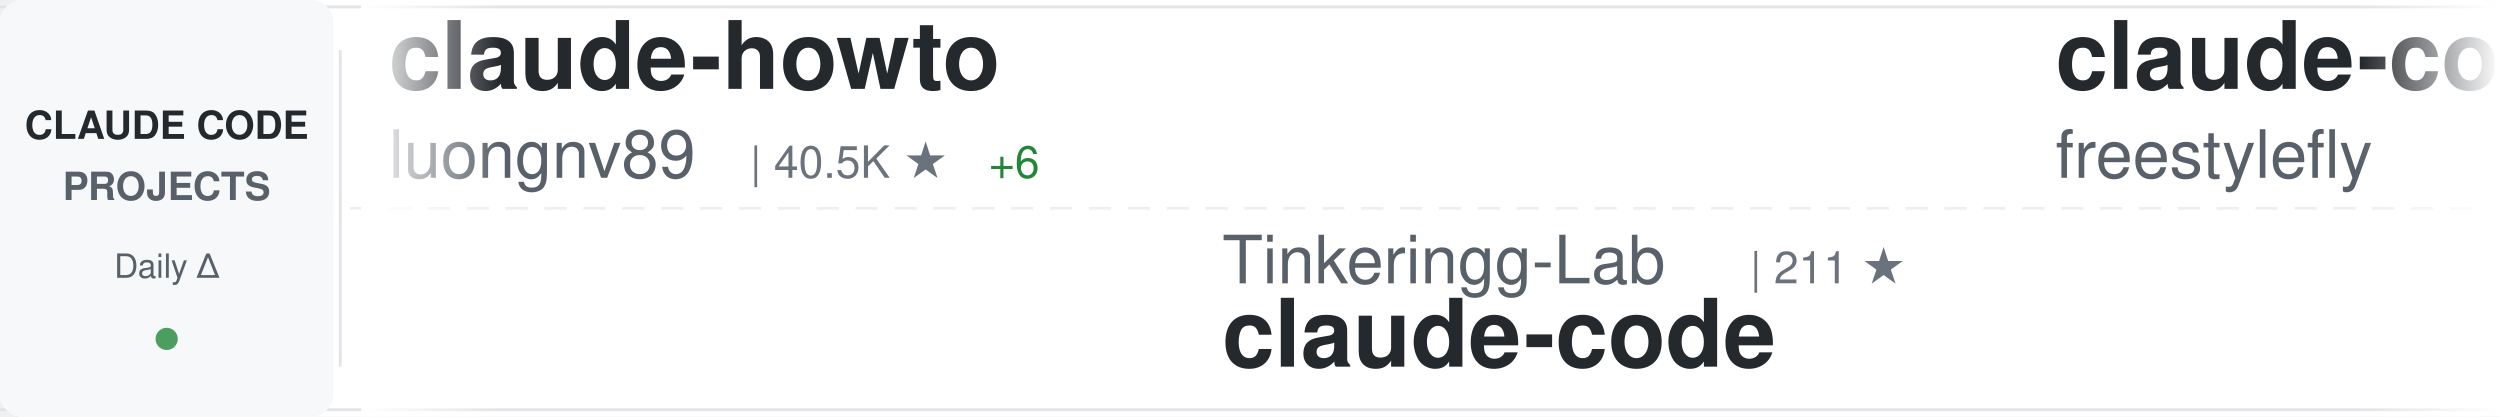
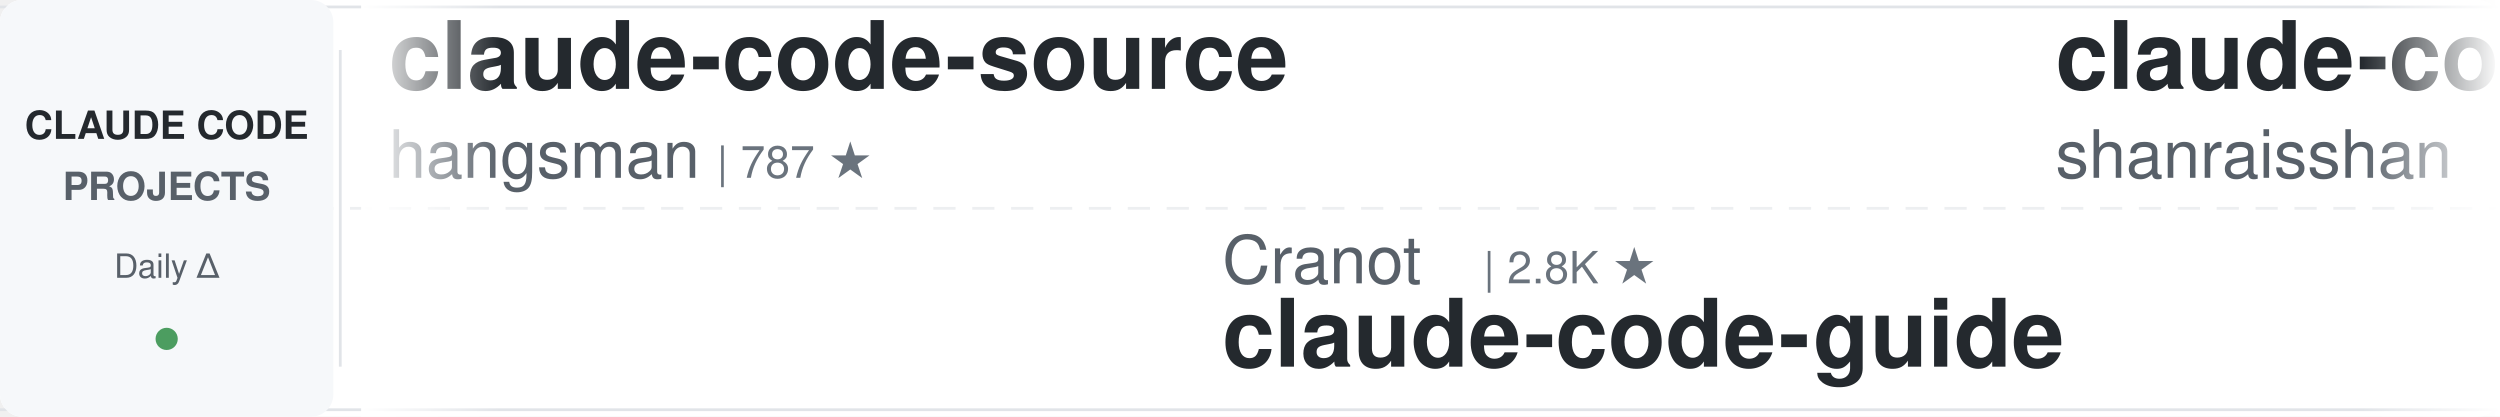
<svg xmlns="http://www.w3.org/2000/svg" width="900" height="150">
  <defs>
    <linearGradient id="awesomeLeftFade" x1="0%" y1="0%" x2="100%" y2="0%">
      <stop offset="0%" style="stop-color:#ffffff;stop-opacity:1" />
      <stop offset="100%" style="stop-color:#ffffff;stop-opacity:0" />
    </linearGradient>
    <linearGradient id="awesomeRightFade" x1="0%" y1="0%" x2="100%" y2="0%">
      <stop offset="0%" style="stop-color:#ffffff;stop-opacity:0" />
      <stop offset="100%" style="stop-color:#ffffff;stop-opacity:1" />
    </linearGradient>
  </defs>
  <rect width="900" height="150" fill="#ffffff" rx="8" />
  <rect x="0" y="2" width="900" height="1" fill="#e1e4e8" />
  <rect x="0" y="147" width="900" height="1" fill="#e1e4e8" />
  <line x1="0" y1="75" x2="900" y2="75" stroke="#e1e4e8" stroke-width="1" stroke-dasharray="8 6" opacity="0.6" />
  <rect x="0" y="0" width="120" height="150" fill="#f6f8fa" rx="8" />
  <text x="60" y="50" font-family="-apple-system, BlinkMacSystemFont, 'Segoe UI', Helvetica, Arial, sans-serif" font-size="14" font-weight="600" fill="#24292e" text-anchor="middle">CLAUDE CODE</text>
  <text x="60" y="72" font-family="-apple-system, BlinkMacSystemFont, 'Segoe UI', Helvetica, Arial, sans-serif" font-size="14" font-weight="600" fill="#586069" text-anchor="middle">PROJECTS</text>
  <text x="60" y="100" font-family="-apple-system, BlinkMacSystemFont, 'Segoe UI', Helvetica, Arial, sans-serif" font-size="12" font-weight="500" fill="#586069" text-anchor="middle">Daily Δ</text>
  <circle cx="60" cy="122" r="4" fill="#22863a" opacity="0.8" />
  <rect x="122" y="18" width="1" height="114" fill="#e1e4e8" />
  <clipPath id="awesomeTickerClip">
    <rect x="130" y="0" width="770" height="150" />
  </clipPath>
  <g clip-path="url(#awesomeTickerClip)">
    <g id="awesomeTickerItems">
      <animateTransform attributeName="transform" attributeType="XML" type="translate" from="0 0" to="-3000 0" dur="54s" repeatCount="indefinite" />
      <g transform="translate(0, 0)">
-         <text x="140" y="32" font-family="-apple-system, BlinkMacSystemFont, 'Segoe UI', Helvetica, Arial, sans-serif" font-size="34" font-weight="600" fill="#24292e">claude-howto</text>
-         <text x="140" y="64" font-family="-apple-system, BlinkMacSystemFont, 'Segoe UI', Helvetica, Arial, sans-serif" font-size="24" font-weight="400" fill="#586069">luongnv89</text>
-         <text x="270" y="64" font-family="-apple-system, BlinkMacSystemFont, 'Segoe UI', Helvetica, Arial, sans-serif" font-size="16" font-weight="500" fill="#6a737d">| 40.5K ★</text>
-         <text x="356" y="64" font-family="-apple-system, BlinkMacSystemFont, 'Segoe UI', Helvetica, Arial, sans-serif" font-size="16" font-weight="500" fill="#22863a"> +6</text>
+         <text x="140" y="32" font-family="-apple-system, BlinkMacSystemFont, 'Segoe UI', Helvetica, Arial, sans-serif" font-size="34" font-weight="600" fill="#24292e">claude-code-source</text>
+         <text x="140" y="64" font-family="-apple-system, BlinkMacSystemFont, 'Segoe UI', Helvetica, Arial, sans-serif" font-size="24" font-weight="400" fill="#586069">hangsman</text>
+         <text x="258" y="64" font-family="-apple-system, BlinkMacSystemFont, 'Segoe UI', Helvetica, Arial, sans-serif" font-size="16" font-weight="500" fill="#6a737d">| 787 ★</text>
      </g>
      <g transform="translate(300, 0)">
-         <text x="140" y="102" font-family="-apple-system, BlinkMacSystemFont, 'Segoe UI', Helvetica, Arial, sans-serif" font-size="24" font-weight="400" fill="#586069">Tinkeringg-Lab</text>
-         <text x="330" y="102" font-family="-apple-system, BlinkMacSystemFont, 'Segoe UI', Helvetica, Arial, sans-serif" font-size="16" font-weight="500" fill="#6a737d">| 211 ★</text>
+         <text x="140" y="102" font-family="-apple-system, BlinkMacSystemFont, 'Segoe UI', Helvetica, Arial, sans-serif" font-size="24" font-weight="400" fill="#586069">Cranot</text>
+         <text x="234" y="102" font-family="-apple-system, BlinkMacSystemFont, 'Segoe UI', Helvetica, Arial, sans-serif" font-size="16" font-weight="500" fill="#6a737d">| 2.8K ★</text>
+         <text x="140" y="132" font-family="-apple-system, BlinkMacSystemFont, 'Segoe UI', Helvetica, Arial, sans-serif" font-size="34" font-weight="600" fill="#24292e">claude-code-guide</text>
+       </g>
+       <g transform="translate(600, 0)">
+         <text x="140" y="32" font-family="-apple-system, BlinkMacSystemFont, 'Segoe UI', Helvetica, Arial, sans-serif" font-size="34" font-weight="600" fill="#24292e">claude-code-best-practic...</text>
+         <text x="140" y="64" font-family="-apple-system, BlinkMacSystemFont, 'Segoe UI', Helvetica, Arial, sans-serif" font-size="24" font-weight="400" fill="#586069">shanraisshan</text>
+         <text x="306" y="64" font-family="-apple-system, BlinkMacSystemFont, 'Segoe UI', Helvetica, Arial, sans-serif" font-size="16" font-weight="500" fill="#6a737d">| 63.5K ★</text>
+         <text x="392" y="64" font-family="-apple-system, BlinkMacSystemFont, 'Segoe UI', Helvetica, Arial, sans-serif" font-size="16" font-weight="500" fill="#22863a"> +11</text>
+       </g>
+       <g transform="translate(900, 0)">
+         <text x="140" y="102" font-family="-apple-system, BlinkMacSystemFont, 'Segoe UI', Helvetica, Arial, sans-serif" font-size="24" font-weight="400" fill="#586069">OrcaWhisper</text>
+         <text x="294" y="102" font-family="-apple-system, BlinkMacSystemFont, 'Segoe UI', Helvetica, Arial, sans-serif" font-size="16" font-weight="500" fill="#6a737d">| 86 ★</text>
+         <text x="140" y="132" font-family="-apple-system, BlinkMacSystemFont, 'Segoe UI', Helvetica, Arial, sans-serif" font-size="34" font-weight="600" fill="#24292e">Claude-Code</text>
+       </g>
+       <g transform="translate(1200, 0)">
+         <text x="140" y="32" font-family="-apple-system, BlinkMacSystemFont, 'Segoe UI', Helvetica, Arial, sans-serif" font-size="34" font-weight="600" fill="#24292e">claude-code-hooks-master...</text>
+         <text x="140" y="64" font-family="-apple-system, BlinkMacSystemFont, 'Segoe UI', Helvetica, Arial, sans-serif" font-size="24" font-weight="400" fill="#586069">disler</text>
+         <text x="234" y="64" font-family="-apple-system, BlinkMacSystemFont, 'Segoe UI', Helvetica, Arial, sans-serif" font-size="16" font-weight="500" fill="#6a737d">| 3.8K ★</text>
+         <text x="311" y="64" font-family="-apple-system, BlinkMacSystemFont, 'Segoe UI', Helvetica, Arial, sans-serif" font-size="16" font-weight="500" fill="#22863a"> +1</text>
+       </g>
+       <g transform="translate(1500, 0)">
+         <text x="140" y="102" font-family="-apple-system, BlinkMacSystemFont, 'Segoe UI', Helvetica, Arial, sans-serif" font-size="24" font-weight="400" fill="#586069">xu-xiang</text>
+         <text x="258" y="102" font-family="-apple-system, BlinkMacSystemFont, 'Segoe UI', Helvetica, Arial, sans-serif" font-size="16" font-weight="500" fill="#6a737d">| 1.7K ★</text>
+         <text x="335" y="102" font-family="-apple-system, BlinkMacSystemFont, 'Segoe UI', Helvetica, Arial, sans-serif" font-size="16" font-weight="500" fill="#22863a"> +3</text>
+         <text x="140" y="132" font-family="-apple-system, BlinkMacSystemFont, 'Segoe UI', Helvetica, Arial, sans-serif" font-size="34" font-weight="600" fill="#24292e">everything-claude-code-z...</text>
+       </g>
+       <g transform="translate(1800, 0)">
+         <text x="140" y="32" font-family="-apple-system, BlinkMacSystemFont, 'Segoe UI', Helvetica, Arial, sans-serif" font-size="34" font-weight="600" fill="#24292e">claude-code-infrastructu...</text>
+         <text x="140" y="64" font-family="-apple-system, BlinkMacSystemFont, 'Segoe UI', Helvetica, Arial, sans-serif" font-size="24" font-weight="400" fill="#586069">diet103</text>
+         <text x="246" y="64" font-family="-apple-system, BlinkMacSystemFont, 'Segoe UI', Helvetica, Arial, sans-serif" font-size="16" font-weight="500" fill="#6a737d">| 10.0K ★</text>
+       </g>
+       <g transform="translate(2100, 0)">
+         <text x="140" y="102" font-family="-apple-system, BlinkMacSystemFont, 'Segoe UI', Helvetica, Arial, sans-serif" font-size="24" font-weight="400" fill="#586069">Yeachan-Heo</text>
+         <text x="294" y="102" font-family="-apple-system, BlinkMacSystemFont, 'Segoe UI', Helvetica, Arial, sans-serif" font-size="16" font-weight="500" fill="#6a737d">| 38.1K ★</text>
+         <text x="380" y="102" font-family="-apple-system, BlinkMacSystemFont, 'Segoe UI', Helvetica, Arial, sans-serif" font-size="16" font-weight="500" fill="#22863a"> +10</text>
+         <text x="140" y="132" font-family="-apple-system, BlinkMacSystemFont, 'Segoe UI', Helvetica, Arial, sans-serif" font-size="34" font-weight="600" fill="#24292e">oh-my-claudecode</text>
+       </g>
+       <g transform="translate(2400, 0)">
+         <text x="140" y="32" font-family="-apple-system, BlinkMacSystemFont, 'Segoe UI', Helvetica, Arial, sans-serif" font-size="34" font-weight="600" fill="#24292e">pi-vs-claude-code</text>
+         <text x="140" y="64" font-family="-apple-system, BlinkMacSystemFont, 'Segoe UI', Helvetica, Arial, sans-serif" font-size="24" font-weight="400" fill="#586069">disler</text>
+         <text x="234" y="64" font-family="-apple-system, BlinkMacSystemFont, 'Segoe UI', Helvetica, Arial, sans-serif" font-size="16" font-weight="500" fill="#6a737d">| 1.5K ★</text>
+         <text x="311" y="64" font-family="-apple-system, BlinkMacSystemFont, 'Segoe UI', Helvetica, Arial, sans-serif" font-size="16" font-weight="500" fill="#22863a"> +1</text>
+       </g>
+       <g transform="translate(2700, 0)">
+         <text x="140" y="102" font-family="-apple-system, BlinkMacSystemFont, 'Segoe UI', Helvetica, Arial, sans-serif" font-size="24" font-weight="400" fill="#586069">Onewon</text>
+         <text x="234" y="102" font-family="-apple-system, BlinkMacSystemFont, 'Segoe UI', Helvetica, Arial, sans-serif" font-size="16" font-weight="500" fill="#6a737d">| 180 ★</text>
        <text x="140" y="132" font-family="-apple-system, BlinkMacSystemFont, 'Segoe UI', Helvetica, Arial, sans-serif" font-size="34" font-weight="600" fill="#24292e">claude-code</text>
      </g>
-       <g transform="translate(600, 0)">
-         <text x="140" y="32" font-family="-apple-system, BlinkMacSystemFont, 'Segoe UI', Helvetica, Arial, sans-serif" font-size="34" font-weight="600" fill="#24292e">claude-code</text>
-         <text x="140" y="64" font-family="-apple-system, BlinkMacSystemFont, 'Segoe UI', Helvetica, Arial, sans-serif" font-size="24" font-weight="400" fill="#586069">freestylefly</text>
-         <text x="306" y="64" font-family="-apple-system, BlinkMacSystemFont, 'Segoe UI', Helvetica, Arial, sans-serif" font-size="16" font-weight="500" fill="#6a737d">| 128 ★</text>
-       </g>
-       <g transform="translate(900, 0)">
-         <text x="140" y="102" font-family="-apple-system, BlinkMacSystemFont, 'Segoe UI', Helvetica, Arial, sans-serif" font-size="24" font-weight="400" fill="#586069">darcyegb</text>
-         <text x="258" y="102" font-family="-apple-system, BlinkMacSystemFont, 'Segoe UI', Helvetica, Arial, sans-serif" font-size="16" font-weight="500" fill="#6a737d">| 750 ★</text>
-         <text x="140" y="132" font-family="-apple-system, BlinkMacSystemFont, 'Segoe UI', Helvetica, Arial, sans-serif" font-size="34" font-weight="600" fill="#24292e">ClaudeCodeAgents</text>
-       </g>
-       <g transform="translate(1200, 0)">
-         <text x="140" y="32" font-family="-apple-system, BlinkMacSystemFont, 'Segoe UI', Helvetica, Arial, sans-serif" font-size="34" font-weight="600" fill="#24292e">claude-code-tudou</text>
-         <text x="140" y="64" font-family="-apple-system, BlinkMacSystemFont, 'Segoe UI', Helvetica, Arial, sans-serif" font-size="24" font-weight="400" fill="#586069">AICoderTudou</text>
-         <text x="306" y="64" font-family="-apple-system, BlinkMacSystemFont, 'Segoe UI', Helvetica, Arial, sans-serif" font-size="16" font-weight="500" fill="#6a737d">| 497 ★</text>
-       </g>
-       <g transform="translate(1500, 0)">
-         <text x="140" y="102" font-family="-apple-system, BlinkMacSystemFont, 'Segoe UI', Helvetica, Arial, sans-serif" font-size="24" font-weight="400" fill="#586069">yasasbanukaofficial</text>
-         <text x="390" y="102" font-family="-apple-system, BlinkMacSystemFont, 'Segoe UI', Helvetica, Arial, sans-serif" font-size="16" font-weight="500" fill="#6a737d">| 3.9K ★</text>
-         <text x="140" y="132" font-family="-apple-system, BlinkMacSystemFont, 'Segoe UI', Helvetica, Arial, sans-serif" font-size="34" font-weight="600" fill="#24292e">claude-code</text>
-       </g>
-       <g transform="translate(1800, 0)">
-         <text x="140" y="32" font-family="-apple-system, BlinkMacSystemFont, 'Segoe UI', Helvetica, Arial, sans-serif" font-size="34" font-weight="600" fill="#24292e">claude-code-plugins-plus...</text>
-         <text x="140" y="64" font-family="-apple-system, BlinkMacSystemFont, 'Segoe UI', Helvetica, Arial, sans-serif" font-size="24" font-weight="400" fill="#586069">jeremylongshore</text>
-         <text x="342" y="64" font-family="-apple-system, BlinkMacSystemFont, 'Segoe UI', Helvetica, Arial, sans-serif" font-size="16" font-weight="500" fill="#6a737d">| 2.6K ★</text>
-       </g>
-       <g transform="translate(2100, 0)">
-         <text x="140" y="102" font-family="-apple-system, BlinkMacSystemFont, 'Segoe UI', Helvetica, Arial, sans-serif" font-size="24" font-weight="400" fill="#586069">repowise-dev</text>
-         <text x="306" y="102" font-family="-apple-system, BlinkMacSystemFont, 'Segoe UI', Helvetica, Arial, sans-serif" font-size="16" font-weight="500" fill="#6a737d">| 1.2K ★</text>
-         <text x="140" y="132" font-family="-apple-system, BlinkMacSystemFont, 'Segoe UI', Helvetica, Arial, sans-serif" font-size="34" font-weight="600" fill="#24292e">claude-code-prompts</text>
-       </g>
-       <g transform="translate(2400, 0)">
-         <text x="140" y="32" font-family="-apple-system, BlinkMacSystemFont, 'Segoe UI', Helvetica, Arial, sans-serif" font-size="34" font-weight="600" fill="#24292e">Claude-Code-Game-Studios</text>
-         <text x="140" y="64" font-family="-apple-system, BlinkMacSystemFont, 'Segoe UI', Helvetica, Arial, sans-serif" font-size="24" font-weight="400" fill="#586069">Donchitos</text>
-         <text x="270" y="64" font-family="-apple-system, BlinkMacSystemFont, 'Segoe UI', Helvetica, Arial, sans-serif" font-size="16" font-weight="500" fill="#6a737d">| 23.4K ★</text>
-         <text x="356" y="64" font-family="-apple-system, BlinkMacSystemFont, 'Segoe UI', Helvetica, Arial, sans-serif" font-size="16" font-weight="500" fill="#22863a"> +1</text>
-       </g>
-       <g transform="translate(2700, 0)">
-         <text x="140" y="102" font-family="-apple-system, BlinkMacSystemFont, 'Segoe UI', Helvetica, Arial, sans-serif" font-size="24" font-weight="400" fill="#586069">lintsinghua</text>
-         <text x="294" y="102" font-family="-apple-system, BlinkMacSystemFont, 'Segoe UI', Helvetica, Arial, sans-serif" font-size="16" font-weight="500" fill="#6a737d">| 4.0K ★</text>
-         <text x="371" y="102" font-family="-apple-system, BlinkMacSystemFont, 'Segoe UI', Helvetica, Arial, sans-serif" font-size="16" font-weight="500" fill="#22863a"> +3</text>
-         <text x="140" y="132" font-family="-apple-system, BlinkMacSystemFont, 'Segoe UI', Helvetica, Arial, sans-serif" font-size="34" font-weight="600" fill="#24292e">claude-code-book</text>
-       </g>
      <g transform="translate(3000, 0)">
-         <text x="140" y="32" font-family="-apple-system, BlinkMacSystemFont, 'Segoe UI', Helvetica, Arial, sans-serif" font-size="34" font-weight="600" fill="#24292e">claude-howto</text>
-         <text x="140" y="64" font-family="-apple-system, BlinkMacSystemFont, 'Segoe UI', Helvetica, Arial, sans-serif" font-size="24" font-weight="400" fill="#586069">luongnv89</text>
-         <text x="270" y="64" font-family="-apple-system, BlinkMacSystemFont, 'Segoe UI', Helvetica, Arial, sans-serif" font-size="16" font-weight="500" fill="#6a737d">| 40.5K ★</text>
-         <text x="356" y="64" font-family="-apple-system, BlinkMacSystemFont, 'Segoe UI', Helvetica, Arial, sans-serif" font-size="16" font-weight="500" fill="#22863a"> +6</text>
+         <text x="140" y="32" font-family="-apple-system, BlinkMacSystemFont, 'Segoe UI', Helvetica, Arial, sans-serif" font-size="34" font-weight="600" fill="#24292e">claude-code-source</text>
+         <text x="140" y="64" font-family="-apple-system, BlinkMacSystemFont, 'Segoe UI', Helvetica, Arial, sans-serif" font-size="24" font-weight="400" fill="#586069">hangsman</text>
+         <text x="258" y="64" font-family="-apple-system, BlinkMacSystemFont, 'Segoe UI', Helvetica, Arial, sans-serif" font-size="16" font-weight="500" fill="#6a737d">| 787 ★</text>
      </g>
      <g transform="translate(3300, 0)">
-         <text x="140" y="102" font-family="-apple-system, BlinkMacSystemFont, 'Segoe UI', Helvetica, Arial, sans-serif" font-size="24" font-weight="400" fill="#586069">Tinkeringg-Lab</text>
-         <text x="330" y="102" font-family="-apple-system, BlinkMacSystemFont, 'Segoe UI', Helvetica, Arial, sans-serif" font-size="16" font-weight="500" fill="#6a737d">| 211 ★</text>
-         <text x="140" y="132" font-family="-apple-system, BlinkMacSystemFont, 'Segoe UI', Helvetica, Arial, sans-serif" font-size="34" font-weight="600" fill="#24292e">claude-code</text>
+         <text x="140" y="102" font-family="-apple-system, BlinkMacSystemFont, 'Segoe UI', Helvetica, Arial, sans-serif" font-size="24" font-weight="400" fill="#586069">Cranot</text>
+         <text x="234" y="102" font-family="-apple-system, BlinkMacSystemFont, 'Segoe UI', Helvetica, Arial, sans-serif" font-size="16" font-weight="500" fill="#6a737d">| 2.8K ★</text>
+         <text x="140" y="132" font-family="-apple-system, BlinkMacSystemFont, 'Segoe UI', Helvetica, Arial, sans-serif" font-size="34" font-weight="600" fill="#24292e">claude-code-guide</text>
      </g>
      <g transform="translate(3600, 0)">
-         <text x="140" y="32" font-family="-apple-system, BlinkMacSystemFont, 'Segoe UI', Helvetica, Arial, sans-serif" font-size="34" font-weight="600" fill="#24292e">claude-code</text>
-         <text x="140" y="64" font-family="-apple-system, BlinkMacSystemFont, 'Segoe UI', Helvetica, Arial, sans-serif" font-size="24" font-weight="400" fill="#586069">freestylefly</text>
-         <text x="306" y="64" font-family="-apple-system, BlinkMacSystemFont, 'Segoe UI', Helvetica, Arial, sans-serif" font-size="16" font-weight="500" fill="#6a737d">| 128 ★</text>
+         <text x="140" y="32" font-family="-apple-system, BlinkMacSystemFont, 'Segoe UI', Helvetica, Arial, sans-serif" font-size="34" font-weight="600" fill="#24292e">claude-code-best-practic...</text>
+         <text x="140" y="64" font-family="-apple-system, BlinkMacSystemFont, 'Segoe UI', Helvetica, Arial, sans-serif" font-size="24" font-weight="400" fill="#586069">shanraisshan</text>
+         <text x="306" y="64" font-family="-apple-system, BlinkMacSystemFont, 'Segoe UI', Helvetica, Arial, sans-serif" font-size="16" font-weight="500" fill="#6a737d">| 63.5K ★</text>
+         <text x="392" y="64" font-family="-apple-system, BlinkMacSystemFont, 'Segoe UI', Helvetica, Arial, sans-serif" font-size="16" font-weight="500" fill="#22863a"> +11</text>
      </g>
      <g transform="translate(3900, 0)">
-         <text x="140" y="102" font-family="-apple-system, BlinkMacSystemFont, 'Segoe UI', Helvetica, Arial, sans-serif" font-size="24" font-weight="400" fill="#586069">darcyegb</text>
-         <text x="258" y="102" font-family="-apple-system, BlinkMacSystemFont, 'Segoe UI', Helvetica, Arial, sans-serif" font-size="16" font-weight="500" fill="#6a737d">| 750 ★</text>
-         <text x="140" y="132" font-family="-apple-system, BlinkMacSystemFont, 'Segoe UI', Helvetica, Arial, sans-serif" font-size="34" font-weight="600" fill="#24292e">ClaudeCodeAgents</text>
+         <text x="140" y="102" font-family="-apple-system, BlinkMacSystemFont, 'Segoe UI', Helvetica, Arial, sans-serif" font-size="24" font-weight="400" fill="#586069">OrcaWhisper</text>
+         <text x="294" y="102" font-family="-apple-system, BlinkMacSystemFont, 'Segoe UI', Helvetica, Arial, sans-serif" font-size="16" font-weight="500" fill="#6a737d">| 86 ★</text>
+         <text x="140" y="132" font-family="-apple-system, BlinkMacSystemFont, 'Segoe UI', Helvetica, Arial, sans-serif" font-size="34" font-weight="600" fill="#24292e">Claude-Code</text>
      </g>
    </g>
  </g>
  <rect x="130" y="0" width="50" height="150" fill="url(#awesomeLeftFade)" />
  <rect x="850" y="0" width="50" height="150" fill="url(#awesomeRightFade)" />
</svg>
